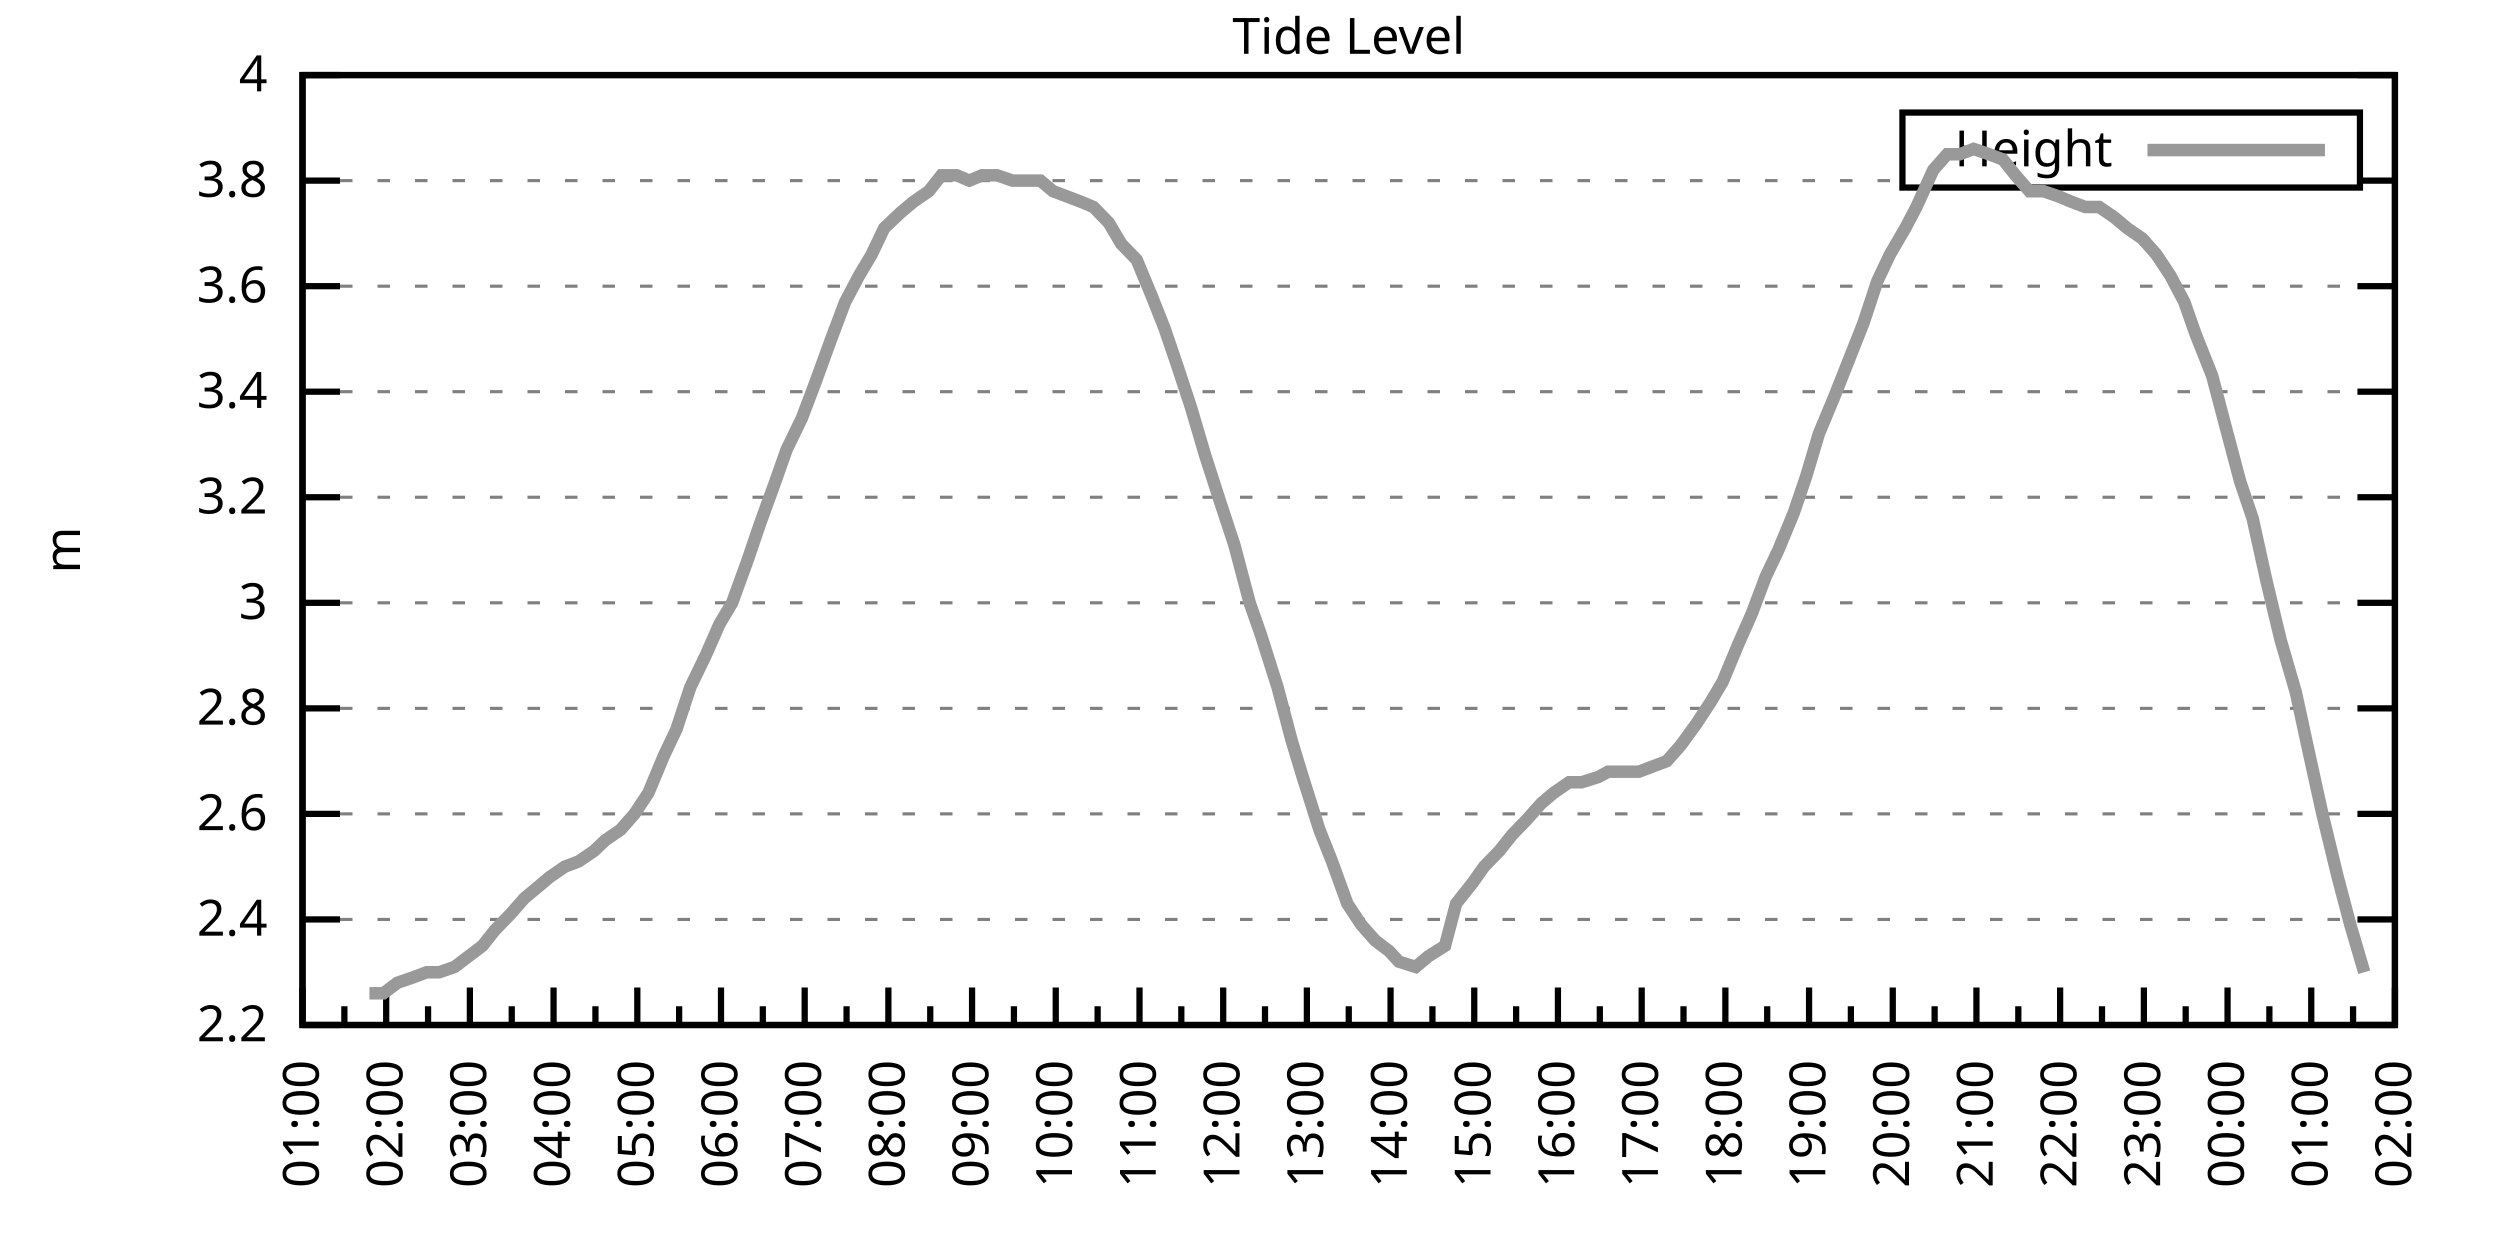
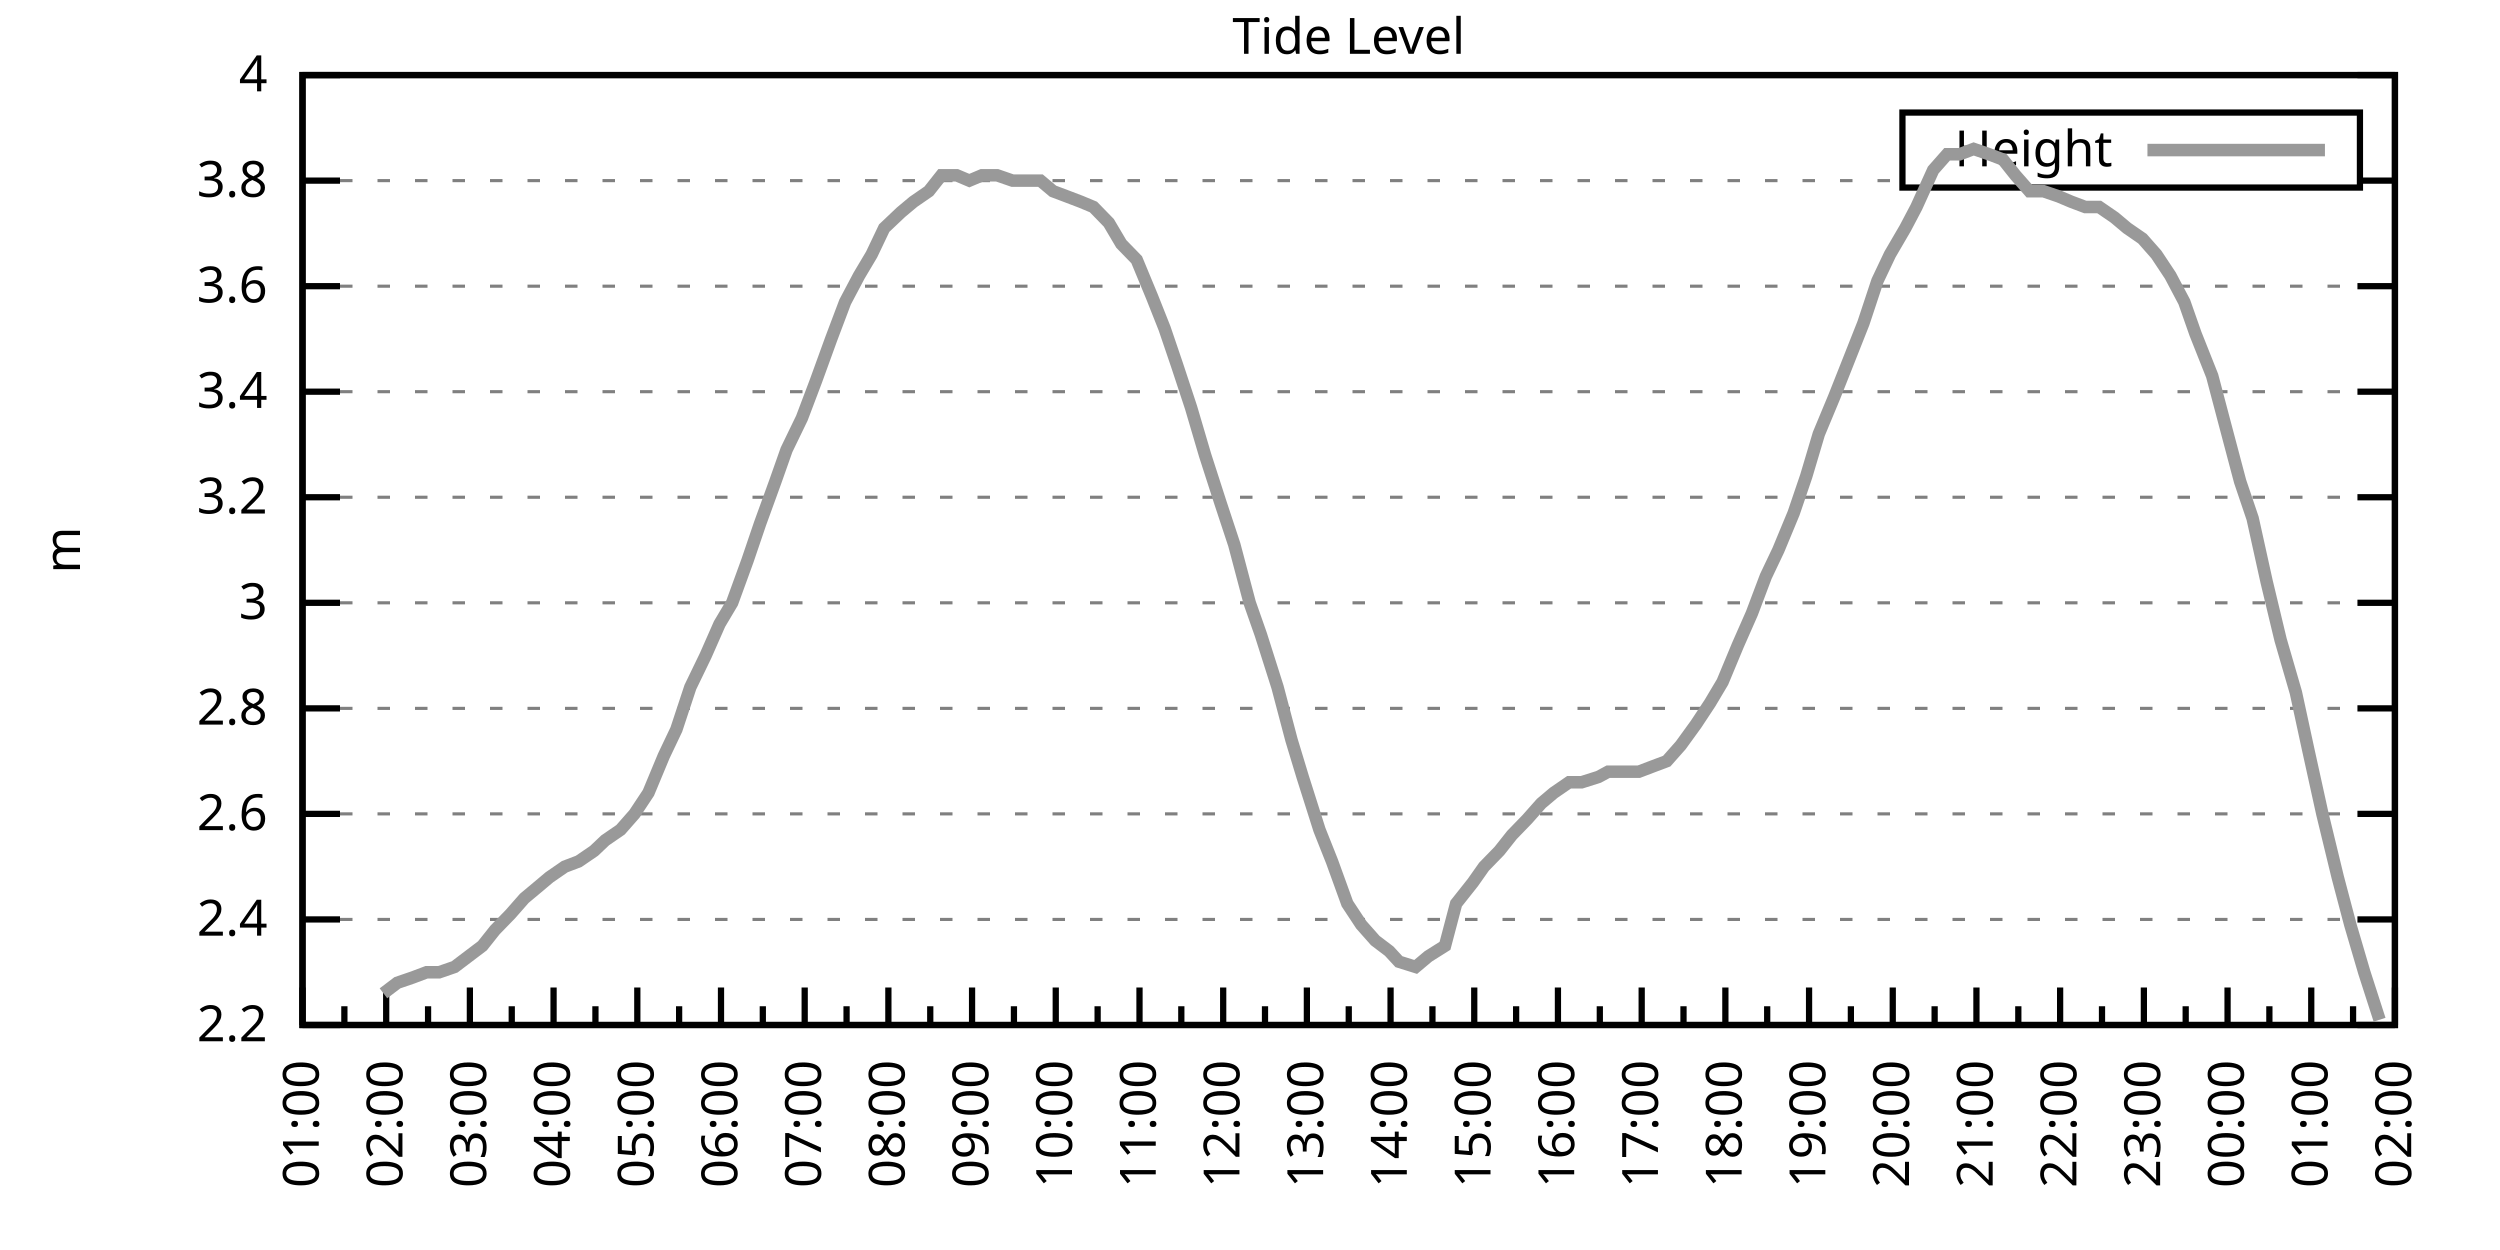
<svg xmlns="http://www.w3.org/2000/svg" xmlns:xlink="http://www.w3.org/1999/xlink" width="400" height="200" viewBox="0 0 400 200">
  <g id="gnuplot_canvas">
    <rect x="0" y="0" width="400" height="200" fill="none" />
    <defs>
      <circle id="gpDot" r="0.5" stroke-width="0.5" stroke="currentColor" />
      <path id="gpPt0" stroke-width="0.333" stroke="currentColor" d="M-1,0 h2 M0,-1 v2" />
      <path id="gpPt1" stroke-width="0.333" stroke="currentColor" d="M-1,-1 L1,1 M1,-1 L-1,1" />
      <path id="gpPt2" stroke-width="0.333" stroke="currentColor" d="M-1,0 L1,0 M0,-1 L0,1 M-1,-1 L1,1 M-1,1 L1,-1" />
      <rect id="gpPt3" stroke-width="0.333" stroke="currentColor" x="-1" y="-1" width="2" height="2" />
      <rect id="gpPt4" stroke-width="0.333" stroke="currentColor" fill="currentColor" x="-1" y="-1" width="2" height="2" />
      <circle id="gpPt5" stroke-width="0.333" stroke="currentColor" cx="0" cy="0" r="1" />
      <use xlink:href="#gpPt5" id="gpPt6" fill="currentColor" stroke="none" />
      <path id="gpPt7" stroke-width="0.333" stroke="currentColor" d="M0,-1.33 L-1.33,0.67 L1.33,0.67 z" />
      <use xlink:href="#gpPt7" id="gpPt8" fill="currentColor" stroke="none" />
      <use xlink:href="#gpPt7" id="gpPt9" stroke="currentColor" transform="rotate(180)" />
      <use xlink:href="#gpPt9" id="gpPt10" fill="currentColor" stroke="none" />
      <use xlink:href="#gpPt3" id="gpPt11" stroke="currentColor" transform="rotate(45)" />
      <use xlink:href="#gpPt11" id="gpPt12" fill="currentColor" stroke="none" />
      <path id="gpPt13" stroke-width="0.333" stroke="currentColor" d="M0,1.330 L1.265,0.411 L0.782,-1.067 L-0.782,-1.076 L-1.265,0.411 z" />
      <use xlink:href="#gpPt13" id="gpPt14" fill="currentColor" stroke="none" />
      <filter id="textbox" filterUnits="objectBoundingBox" x="0" y="0" height="1" width="1">
        <feFlood flood-color="white" flood-opacity="1" result="bgnd" />
        <feComposite in="SourceGraphic" in2="bgnd" operator="atop" />
      </filter>
      <filter id="greybox" filterUnits="objectBoundingBox" x="0" y="0" height="1" width="1">
        <feFlood flood-color="lightgrey" flood-opacity="1" result="grey" />
        <feComposite in="SourceGraphic" in2="grey" operator="atop" />
      </filter>
    </defs>
    <g fill="none" color="white" stroke="currentColor" stroke-width="1.00" stroke-linecap="butt" stroke-linejoin="miter">
</g>
    <g fill="none" color="black" stroke="currentColor" stroke-width="1.00" stroke-linecap="butt" stroke-linejoin="miter">
      <g stroke="none" shape-rendering="crispEdges">
        <polygon fill="rgb(255, 255, 255)" points="48.40,164.00 383.18,164.00 383.18,12.02 48.40,12.02 " />
      </g>
    </g>
    <g fill="none" color="black" stroke="currentColor" stroke-width="1.00" stroke-linecap="butt" stroke-linejoin="miter">
</g>
    <g fill="none" color="black" stroke="black" stroke-width="0.50" stroke-linecap="butt" stroke-linejoin="miter">
</g>
    <g fill="none" color="gray" stroke="currentColor" stroke-width="0.50" stroke-linecap="butt" stroke-linejoin="miter">
      <path stroke="gray" stroke-dasharray="2,4" class="gridline" d="M48.40,164.00 L383.19,164.00  " />
    </g>
    <g fill="none" color="gray" stroke="gray" stroke-width="1.00" stroke-linecap="butt" stroke-linejoin="miter">
</g>
    <g fill="none" color="black" stroke="currentColor" stroke-width="1.00" stroke-linecap="butt" stroke-linejoin="miter">
      <path stroke="black" d="M48.40,164.00 L54.40,164.00 M383.19,164.00 L377.19,164.00  " />
      <g transform="translate(42.80,166.60)" stroke="none" fill="black" font-family="Sans" font-size="8.00" text-anchor="end">
        <text>
          <tspan font-family="Sans"> 2.2</tspan>
        </text>
      </g>
    </g>
    <g fill="none" color="black" stroke="currentColor" stroke-width="1.00" stroke-linecap="butt" stroke-linejoin="miter">
</g>
    <g fill="none" color="black" stroke="black" stroke-width="0.50" stroke-linecap="butt" stroke-linejoin="miter">
</g>
    <g fill="none" color="gray" stroke="currentColor" stroke-width="0.50" stroke-linecap="butt" stroke-linejoin="miter">
      <path stroke="gray" stroke-dasharray="2,4" class="gridline" d="M48.40,147.11 L383.19,147.11  " />
    </g>
    <g fill="none" color="gray" stroke="gray" stroke-width="1.00" stroke-linecap="butt" stroke-linejoin="miter">
</g>
    <g fill="none" color="black" stroke="currentColor" stroke-width="1.00" stroke-linecap="butt" stroke-linejoin="miter">
      <path stroke="black" d="M48.40,147.11 L54.40,147.11 M383.19,147.11 L377.19,147.11  " />
      <g transform="translate(42.80,149.71)" stroke="none" fill="black" font-family="Sans" font-size="8.00" text-anchor="end">
        <text>
          <tspan font-family="Sans"> 2.4</tspan>
        </text>
      </g>
    </g>
    <g fill="none" color="black" stroke="currentColor" stroke-width="1.00" stroke-linecap="butt" stroke-linejoin="miter">
</g>
    <g fill="none" color="black" stroke="black" stroke-width="0.50" stroke-linecap="butt" stroke-linejoin="miter">
</g>
    <g fill="none" color="gray" stroke="currentColor" stroke-width="0.50" stroke-linecap="butt" stroke-linejoin="miter">
      <path stroke="gray" stroke-dasharray="2,4" class="gridline" d="M48.40,130.22 L383.19,130.22  " />
    </g>
    <g fill="none" color="gray" stroke="gray" stroke-width="1.00" stroke-linecap="butt" stroke-linejoin="miter">
</g>
    <g fill="none" color="black" stroke="currentColor" stroke-width="1.00" stroke-linecap="butt" stroke-linejoin="miter">
      <path stroke="black" d="M48.40,130.22 L54.40,130.22 M383.19,130.22 L377.19,130.22  " />
      <g transform="translate(42.80,132.82)" stroke="none" fill="black" font-family="Sans" font-size="8.00" text-anchor="end">
        <text>
          <tspan font-family="Sans"> 2.6</tspan>
        </text>
      </g>
    </g>
    <g fill="none" color="black" stroke="currentColor" stroke-width="1.00" stroke-linecap="butt" stroke-linejoin="miter">
</g>
    <g fill="none" color="black" stroke="black" stroke-width="0.50" stroke-linecap="butt" stroke-linejoin="miter">
</g>
    <g fill="none" color="gray" stroke="currentColor" stroke-width="0.50" stroke-linecap="butt" stroke-linejoin="miter">
      <path stroke="gray" stroke-dasharray="2,4" class="gridline" d="M48.40,113.34 L383.19,113.34  " />
    </g>
    <g fill="none" color="gray" stroke="gray" stroke-width="1.00" stroke-linecap="butt" stroke-linejoin="miter">
</g>
    <g fill="none" color="black" stroke="currentColor" stroke-width="1.00" stroke-linecap="butt" stroke-linejoin="miter">
      <path stroke="black" d="M48.40,113.34 L54.40,113.34 M383.19,113.34 L377.19,113.34  " />
      <g transform="translate(42.80,115.94)" stroke="none" fill="black" font-family="Sans" font-size="8.00" text-anchor="end">
        <text>
          <tspan font-family="Sans"> 2.8</tspan>
        </text>
      </g>
    </g>
    <g fill="none" color="black" stroke="currentColor" stroke-width="1.00" stroke-linecap="butt" stroke-linejoin="miter">
</g>
    <g fill="none" color="black" stroke="black" stroke-width="0.50" stroke-linecap="butt" stroke-linejoin="miter">
</g>
    <g fill="none" color="gray" stroke="currentColor" stroke-width="0.50" stroke-linecap="butt" stroke-linejoin="miter">
      <path stroke="gray" stroke-dasharray="2,4" class="gridline" d="M48.40,96.45 L383.19,96.45  " />
    </g>
    <g fill="none" color="gray" stroke="gray" stroke-width="1.00" stroke-linecap="butt" stroke-linejoin="miter">
</g>
    <g fill="none" color="black" stroke="currentColor" stroke-width="1.00" stroke-linecap="butt" stroke-linejoin="miter">
      <path stroke="black" d="M48.40,96.45 L54.40,96.45 M383.19,96.45 L377.19,96.45  " />
      <g transform="translate(42.80,99.05)" stroke="none" fill="black" font-family="Sans" font-size="8.00" text-anchor="end">
        <text>
          <tspan font-family="Sans"> 3</tspan>
        </text>
      </g>
    </g>
    <g fill="none" color="black" stroke="currentColor" stroke-width="1.00" stroke-linecap="butt" stroke-linejoin="miter">
</g>
    <g fill="none" color="black" stroke="black" stroke-width="0.50" stroke-linecap="butt" stroke-linejoin="miter">
</g>
    <g fill="none" color="gray" stroke="currentColor" stroke-width="0.50" stroke-linecap="butt" stroke-linejoin="miter">
      <path stroke="gray" stroke-dasharray="2,4" class="gridline" d="M48.40,79.56 L383.19,79.56  " />
    </g>
    <g fill="none" color="gray" stroke="gray" stroke-width="1.00" stroke-linecap="butt" stroke-linejoin="miter">
</g>
    <g fill="none" color="black" stroke="currentColor" stroke-width="1.00" stroke-linecap="butt" stroke-linejoin="miter">
      <path stroke="black" d="M48.40,79.56 L54.40,79.56 M383.19,79.56 L377.19,79.56  " />
      <g transform="translate(42.80,82.16)" stroke="none" fill="black" font-family="Sans" font-size="8.00" text-anchor="end">
        <text>
          <tspan font-family="Sans"> 3.2</tspan>
        </text>
      </g>
    </g>
    <g fill="none" color="black" stroke="currentColor" stroke-width="1.00" stroke-linecap="butt" stroke-linejoin="miter">
</g>
    <g fill="none" color="black" stroke="black" stroke-width="0.50" stroke-linecap="butt" stroke-linejoin="miter">
</g>
    <g fill="none" color="gray" stroke="currentColor" stroke-width="0.50" stroke-linecap="butt" stroke-linejoin="miter">
      <path stroke="gray" stroke-dasharray="2,4" class="gridline" d="M48.40,62.67 L383.19,62.67  " />
    </g>
    <g fill="none" color="gray" stroke="gray" stroke-width="1.00" stroke-linecap="butt" stroke-linejoin="miter">
</g>
    <g fill="none" color="black" stroke="currentColor" stroke-width="1.00" stroke-linecap="butt" stroke-linejoin="miter">
      <path stroke="black" d="M48.40,62.67 L54.40,62.67 M383.19,62.67 L377.19,62.67  " />
      <g transform="translate(42.80,65.27)" stroke="none" fill="black" font-family="Sans" font-size="8.00" text-anchor="end">
        <text>
          <tspan font-family="Sans"> 3.4</tspan>
        </text>
      </g>
    </g>
    <g fill="none" color="black" stroke="currentColor" stroke-width="1.00" stroke-linecap="butt" stroke-linejoin="miter">
</g>
    <g fill="none" color="black" stroke="black" stroke-width="0.50" stroke-linecap="butt" stroke-linejoin="miter">
</g>
    <g fill="none" color="gray" stroke="currentColor" stroke-width="0.50" stroke-linecap="butt" stroke-linejoin="miter">
      <path stroke="gray" stroke-dasharray="2,4" class="gridline" d="M48.40,45.79 L383.19,45.79  " />
    </g>
    <g fill="none" color="gray" stroke="gray" stroke-width="1.00" stroke-linecap="butt" stroke-linejoin="miter">
</g>
    <g fill="none" color="black" stroke="currentColor" stroke-width="1.00" stroke-linecap="butt" stroke-linejoin="miter">
      <path stroke="black" d="M48.40,45.79 L54.40,45.79 M383.19,45.79 L377.19,45.79  " />
      <g transform="translate(42.80,48.39)" stroke="none" fill="black" font-family="Sans" font-size="8.00" text-anchor="end">
        <text>
          <tspan font-family="Sans"> 3.6</tspan>
        </text>
      </g>
    </g>
    <g fill="none" color="black" stroke="currentColor" stroke-width="1.00" stroke-linecap="butt" stroke-linejoin="miter">
</g>
    <g fill="none" color="black" stroke="black" stroke-width="0.50" stroke-linecap="butt" stroke-linejoin="miter">
</g>
    <g fill="none" color="gray" stroke="currentColor" stroke-width="0.50" stroke-linecap="butt" stroke-linejoin="miter">
      <path stroke="gray" stroke-dasharray="2,4" class="gridline" d="M48.40,28.90 L304.39,28.90 M377.59,28.90 L383.19,28.90  " />
    </g>
    <g fill="none" color="gray" stroke="gray" stroke-width="1.00" stroke-linecap="butt" stroke-linejoin="miter">
</g>
    <g fill="none" color="black" stroke="currentColor" stroke-width="1.00" stroke-linecap="butt" stroke-linejoin="miter">
      <path stroke="black" d="M48.40,28.90 L54.40,28.90 M383.19,28.90 L377.19,28.90  " />
      <g transform="translate(42.80,31.50)" stroke="none" fill="black" font-family="Sans" font-size="8.00" text-anchor="end">
        <text>
          <tspan font-family="Sans"> 3.8</tspan>
        </text>
      </g>
    </g>
    <g fill="none" color="black" stroke="currentColor" stroke-width="1.00" stroke-linecap="butt" stroke-linejoin="miter">
</g>
    <g fill="none" color="black" stroke="black" stroke-width="0.50" stroke-linecap="butt" stroke-linejoin="miter">
</g>
    <g fill="none" color="gray" stroke="currentColor" stroke-width="0.50" stroke-linecap="butt" stroke-linejoin="miter">
      <path stroke="gray" stroke-dasharray="2,4" class="gridline" d="M48.40,12.01 L383.19,12.01  " />
    </g>
    <g fill="none" color="gray" stroke="gray" stroke-width="1.00" stroke-linecap="butt" stroke-linejoin="miter">
</g>
    <g fill="none" color="black" stroke="currentColor" stroke-width="1.00" stroke-linecap="butt" stroke-linejoin="miter">
      <path stroke="black" d="M48.40,12.01 L54.40,12.01 M383.19,12.01 L377.19,12.01  " />
      <g transform="translate(42.80,14.61)" stroke="none" fill="black" font-family="Sans" font-size="8.00" text-anchor="end">
        <text>
          <tspan font-family="Sans"> 4</tspan>
        </text>
      </g>
    </g>
    <g fill="none" color="black" stroke="currentColor" stroke-width="1.00" stroke-linecap="butt" stroke-linejoin="miter">
      <path stroke="black" d="M48.40,164.00 L48.40,158.00  " />
      <g transform="translate(51.00,169.60) rotate(270)" stroke="none" fill="black" font-family="Sans" font-size="8.00" text-anchor="end">
        <text>
          <tspan font-family="Sans">01:00</tspan>
        </text>
      </g>
    </g>
    <g fill="none" color="black" stroke="currentColor" stroke-width="1.00" stroke-linecap="butt" stroke-linejoin="miter">
      <path stroke="black" d="M55.10,164.00 L55.10,161.00 M61.79,164.00 L61.79,158.00  " />
      <g transform="translate(64.39,169.60) rotate(270)" stroke="none" fill="black" font-family="Sans" font-size="8.00" text-anchor="end">
        <text>
          <tspan font-family="Sans">02:00</tspan>
        </text>
      </g>
    </g>
    <g fill="none" color="black" stroke="currentColor" stroke-width="1.00" stroke-linecap="butt" stroke-linejoin="miter">
      <path stroke="black" d="M68.49,164.00 L68.49,161.00 M75.18,164.00 L75.18,158.00  " />
      <g transform="translate(77.78,169.60) rotate(270)" stroke="none" fill="black" font-family="Sans" font-size="8.00" text-anchor="end">
        <text>
          <tspan font-family="Sans">03:00</tspan>
        </text>
      </g>
    </g>
    <g fill="none" color="black" stroke="currentColor" stroke-width="1.00" stroke-linecap="butt" stroke-linejoin="miter">
      <path stroke="black" d="M81.88,164.00 L81.88,161.00 M88.57,164.00 L88.57,158.00  " />
      <g transform="translate(91.17,169.60) rotate(270)" stroke="none" fill="black" font-family="Sans" font-size="8.00" text-anchor="end">
        <text>
          <tspan font-family="Sans">04:00</tspan>
        </text>
      </g>
    </g>
    <g fill="none" color="black" stroke="currentColor" stroke-width="1.00" stroke-linecap="butt" stroke-linejoin="miter">
      <path stroke="black" d="M95.27,164.00 L95.27,161.00 M101.97,164.00 L101.97,158.00  " />
      <g transform="translate(104.57,169.60) rotate(270)" stroke="none" fill="black" font-family="Sans" font-size="8.00" text-anchor="end">
        <text>
          <tspan font-family="Sans">05:00</tspan>
        </text>
      </g>
    </g>
    <g fill="none" color="black" stroke="currentColor" stroke-width="1.00" stroke-linecap="butt" stroke-linejoin="miter">
      <path stroke="black" d="M108.66,164.00 L108.66,161.00 M115.36,164.00 L115.36,158.00  " />
      <g transform="translate(117.96,169.60) rotate(270)" stroke="none" fill="black" font-family="Sans" font-size="8.00" text-anchor="end">
        <text>
          <tspan font-family="Sans">06:00</tspan>
        </text>
      </g>
    </g>
    <g fill="none" color="black" stroke="currentColor" stroke-width="1.00" stroke-linecap="butt" stroke-linejoin="miter">
      <path stroke="black" d="M122.05,164.00 L122.05,161.00 M128.75,164.00 L128.75,158.00  " />
      <g transform="translate(131.35,169.60) rotate(270)" stroke="none" fill="black" font-family="Sans" font-size="8.00" text-anchor="end">
        <text>
          <tspan font-family="Sans">07:00</tspan>
        </text>
      </g>
    </g>
    <g fill="none" color="black" stroke="currentColor" stroke-width="1.00" stroke-linecap="butt" stroke-linejoin="miter">
      <path stroke="black" d="M135.45,164.00 L135.45,161.00 M142.14,164.00 L142.14,158.00  " />
      <g transform="translate(144.74,169.60) rotate(270)" stroke="none" fill="black" font-family="Sans" font-size="8.00" text-anchor="end">
        <text>
          <tspan font-family="Sans">08:00</tspan>
        </text>
      </g>
    </g>
    <g fill="none" color="black" stroke="currentColor" stroke-width="1.00" stroke-linecap="butt" stroke-linejoin="miter">
      <path stroke="black" d="M148.84,164.00 L148.84,161.00 M155.53,164.00 L155.53,158.00  " />
      <g transform="translate(158.13,169.60) rotate(270)" stroke="none" fill="black" font-family="Sans" font-size="8.00" text-anchor="end">
        <text>
          <tspan font-family="Sans">09:00</tspan>
        </text>
      </g>
    </g>
    <g fill="none" color="black" stroke="currentColor" stroke-width="1.00" stroke-linecap="butt" stroke-linejoin="miter">
      <path stroke="black" d="M162.23,164.00 L162.23,161.00 M168.92,164.00 L168.92,158.00  " />
      <g transform="translate(171.52,169.60) rotate(270)" stroke="none" fill="black" font-family="Sans" font-size="8.00" text-anchor="end">
        <text>
          <tspan font-family="Sans">10:00</tspan>
        </text>
      </g>
    </g>
    <g fill="none" color="black" stroke="currentColor" stroke-width="1.00" stroke-linecap="butt" stroke-linejoin="miter">
      <path stroke="black" d="M175.62,164.00 L175.62,161.00 M182.32,164.00 L182.32,158.00  " />
      <g transform="translate(184.92,169.60) rotate(270)" stroke="none" fill="black" font-family="Sans" font-size="8.00" text-anchor="end">
        <text>
          <tspan font-family="Sans">11:00</tspan>
        </text>
      </g>
    </g>
    <g fill="none" color="black" stroke="currentColor" stroke-width="1.00" stroke-linecap="butt" stroke-linejoin="miter">
      <path stroke="black" d="M189.01,164.00 L189.01,161.00 M195.71,164.00 L195.71,158.00  " />
      <g transform="translate(198.31,169.60) rotate(270)" stroke="none" fill="black" font-family="Sans" font-size="8.00" text-anchor="end">
        <text>
          <tspan font-family="Sans">12:00</tspan>
        </text>
      </g>
    </g>
    <g fill="none" color="black" stroke="currentColor" stroke-width="1.00" stroke-linecap="butt" stroke-linejoin="miter">
      <path stroke="black" d="M202.40,164.00 L202.40,161.00 M209.10,164.00 L209.10,158.00  " />
      <g transform="translate(211.70,169.60) rotate(270)" stroke="none" fill="black" font-family="Sans" font-size="8.00" text-anchor="end">
        <text>
          <tspan font-family="Sans">13:00</tspan>
        </text>
      </g>
    </g>
    <g fill="none" color="black" stroke="currentColor" stroke-width="1.00" stroke-linecap="butt" stroke-linejoin="miter">
      <path stroke="black" d="M215.80,164.00 L215.80,161.00 M222.49,164.00 L222.49,158.00  " />
      <g transform="translate(225.09,169.60) rotate(270)" stroke="none" fill="black" font-family="Sans" font-size="8.00" text-anchor="end">
        <text>
          <tspan font-family="Sans">14:00</tspan>
        </text>
      </g>
    </g>
    <g fill="none" color="black" stroke="currentColor" stroke-width="1.00" stroke-linecap="butt" stroke-linejoin="miter">
      <path stroke="black" d="M229.19,164.00 L229.19,161.00 M235.88,164.00 L235.88,158.00  " />
      <g transform="translate(238.48,169.60) rotate(270)" stroke="none" fill="black" font-family="Sans" font-size="8.00" text-anchor="end">
        <text>
          <tspan font-family="Sans">15:00</tspan>
        </text>
      </g>
    </g>
    <g fill="none" color="black" stroke="currentColor" stroke-width="1.00" stroke-linecap="butt" stroke-linejoin="miter">
      <path stroke="black" d="M242.58,164.00 L242.58,161.00 M249.27,164.00 L249.27,158.00  " />
      <g transform="translate(251.87,169.60) rotate(270)" stroke="none" fill="black" font-family="Sans" font-size="8.00" text-anchor="end">
        <text>
          <tspan font-family="Sans">16:00</tspan>
        </text>
      </g>
    </g>
    <g fill="none" color="black" stroke="currentColor" stroke-width="1.00" stroke-linecap="butt" stroke-linejoin="miter">
      <path stroke="black" d="M255.97,164.00 L255.97,161.00 M262.67,164.00 L262.67,158.00  " />
      <g transform="translate(265.27,169.60) rotate(270)" stroke="none" fill="black" font-family="Sans" font-size="8.00" text-anchor="end">
        <text>
          <tspan font-family="Sans">17:00</tspan>
        </text>
      </g>
    </g>
    <g fill="none" color="black" stroke="currentColor" stroke-width="1.00" stroke-linecap="butt" stroke-linejoin="miter">
      <path stroke="black" d="M269.36,164.00 L269.36,161.00 M276.06,164.00 L276.06,158.00  " />
      <g transform="translate(278.66,169.60) rotate(270)" stroke="none" fill="black" font-family="Sans" font-size="8.00" text-anchor="end">
        <text>
          <tspan font-family="Sans">18:00</tspan>
        </text>
      </g>
    </g>
    <g fill="none" color="black" stroke="currentColor" stroke-width="1.00" stroke-linecap="butt" stroke-linejoin="miter">
      <path stroke="black" d="M282.75,164.00 L282.75,161.00 M289.45,164.00 L289.45,158.00  " />
      <g transform="translate(292.05,169.60) rotate(270)" stroke="none" fill="black" font-family="Sans" font-size="8.00" text-anchor="end">
        <text>
          <tspan font-family="Sans">19:00</tspan>
        </text>
      </g>
    </g>
    <g fill="none" color="black" stroke="currentColor" stroke-width="1.00" stroke-linecap="butt" stroke-linejoin="miter">
      <path stroke="black" d="M296.14,164.00 L296.14,161.00 M302.84,164.00 L302.84,158.00  " />
      <g transform="translate(305.44,169.60) rotate(270)" stroke="none" fill="black" font-family="Sans" font-size="8.00" text-anchor="end">
        <text>
          <tspan font-family="Sans">20:00</tspan>
        </text>
      </g>
    </g>
    <g fill="none" color="black" stroke="currentColor" stroke-width="1.00" stroke-linecap="butt" stroke-linejoin="miter">
      <path stroke="black" d="M309.54,164.00 L309.54,161.00 M316.23,164.00 L316.23,158.00  " />
      <g transform="translate(318.83,169.60) rotate(270)" stroke="none" fill="black" font-family="Sans" font-size="8.00" text-anchor="end">
        <text>
          <tspan font-family="Sans">21:00</tspan>
        </text>
      </g>
    </g>
    <g fill="none" color="black" stroke="currentColor" stroke-width="1.00" stroke-linecap="butt" stroke-linejoin="miter">
      <path stroke="black" d="M322.93,164.00 L322.93,161.00 M329.62,164.00 L329.62,158.00  " />
      <g transform="translate(332.22,169.60) rotate(270)" stroke="none" fill="black" font-family="Sans" font-size="8.00" text-anchor="end">
        <text>
          <tspan font-family="Sans">22:00</tspan>
        </text>
      </g>
    </g>
    <g fill="none" color="black" stroke="currentColor" stroke-width="1.00" stroke-linecap="butt" stroke-linejoin="miter">
      <path stroke="black" d="M336.32,164.00 L336.32,161.00 M343.02,164.00 L343.02,158.00  " />
      <g transform="translate(345.62,169.60) rotate(270)" stroke="none" fill="black" font-family="Sans" font-size="8.00" text-anchor="end">
        <text>
          <tspan font-family="Sans">23:00</tspan>
        </text>
      </g>
    </g>
    <g fill="none" color="black" stroke="currentColor" stroke-width="1.00" stroke-linecap="butt" stroke-linejoin="miter">
      <path stroke="black" d="M349.71,164.00 L349.71,161.00 M356.41,164.00 L356.41,158.00  " />
      <g transform="translate(359.01,169.60) rotate(270)" stroke="none" fill="black" font-family="Sans" font-size="8.00" text-anchor="end">
        <text>
          <tspan font-family="Sans">00:00</tspan>
        </text>
      </g>
    </g>
    <g fill="none" color="black" stroke="currentColor" stroke-width="1.00" stroke-linecap="butt" stroke-linejoin="miter">
      <path stroke="black" d="M363.10,164.00 L363.10,161.00 M369.80,164.00 L369.80,158.00  " />
      <g transform="translate(372.40,169.60) rotate(270)" stroke="none" fill="black" font-family="Sans" font-size="8.00" text-anchor="end">
        <text>
          <tspan font-family="Sans">01:00</tspan>
        </text>
      </g>
    </g>
    <g fill="none" color="black" stroke="currentColor" stroke-width="1.00" stroke-linecap="butt" stroke-linejoin="miter">
      <path stroke="black" d="M376.49,164.00 L376.49,161.00 M383.19,164.00 L383.19,158.00  " />
      <g transform="translate(385.79,169.60) rotate(270)" stroke="none" fill="black" font-family="Sans" font-size="8.00" text-anchor="end">
        <text>
          <tspan font-family="Sans">02:00</tspan>
        </text>
      </g>
    </g>
    <g fill="none" color="black" stroke="currentColor" stroke-width="1.00" stroke-linecap="butt" stroke-linejoin="miter">
</g>
    <g fill="none" color="black" stroke="currentColor" stroke-width="1.00" stroke-linecap="butt" stroke-linejoin="miter">
      <path stroke="black" d="M48.40,12.01 L48.40,164.00 L383.19,164.00 L383.19,12.01 L48.40,12.01 Z  " />
    </g>
    <g fill="none" color="black" stroke="currentColor" stroke-width="1.00" stroke-linecap="butt" stroke-linejoin="miter">
      <g transform="translate(12.80,88.01) rotate(270)" stroke="none" fill="black" font-family="Sans" font-size="8.00" text-anchor="middle">
        <text>
          <tspan font-family="Sans">m</tspan>
        </text>
      </g>
    </g>
    <g fill="none" color="black" stroke="currentColor" stroke-width="1.00" stroke-linecap="butt" stroke-linejoin="miter">
</g>
    <g fill="none" color="black" stroke="currentColor" stroke-width="1.00" stroke-linecap="butt" stroke-linejoin="miter">
      <path stroke="black" d="M304.39,30.01 L304.39,18.01 L377.59,18.01 L377.59,30.01 L304.39,30.01 Z  " />
    </g>
    <g id="Tide_level_plot_1">
      <g fill="none" color="white" stroke="black" stroke-width="2.00" stroke-linecap="butt" stroke-linejoin="miter">
</g>
      <g fill="none" color="black" stroke="currentColor" stroke-width="2.00" stroke-linecap="butt" stroke-linejoin="miter">
        <g transform="translate(337.99,26.61)" stroke="none" fill="black" font-family="Sans" font-size="8.00" text-anchor="end">
          <text>
            <tspan font-family="Sans">Height</tspan>
          </text>
        </g>
      </g>
      <g fill="none" color="black" stroke="currentColor" stroke-width="2.00" stroke-linecap="butt" stroke-linejoin="miter">
-         <path stroke="rgb(153, 153, 153)" d="M343.59,24.01 L371.99,24.01 M59.11,158.93 L61.35,158.93 L63.58,157.24 L66.03,156.40 L68.26,155.56 L70.27,155.56   L72.73,154.71 L74.96,153.02 L77.19,151.33 L79.20,148.80 L81.66,146.27 L83.89,143.73 L85.90,142.05 L87.91,140.36   L90.36,138.67 L92.59,137.82 L95.05,136.14 L96.83,134.45 L99.29,132.76 L101.52,130.22 L103.75,126.85 L106.21,120.94   L108.22,116.71 L110.45,109.96 L112.90,104.89 L115.13,99.83 L117.14,96.45 L119.60,89.69 L121.61,83.78 L124.06,77.03   L125.85,71.96 L128.30,66.90 L130.54,60.98 L132.99,54.23 L135.22,48.32 L137.45,44.10 L139.46,40.72 L141.47,36.50   L144.15,33.96 L146.16,32.28 L148.61,30.59 L150.62,28.05 L153.08,28.05 L155.09,28.90 L157.10,28.05 L159.55,28.05   L162.01,28.90 L164.01,28.90 L166.47,28.90 L168.48,30.59 L170.71,31.43 L172.94,32.28 L174.95,33.12 L177.41,35.65   L179.41,39.03 L181.87,41.56 L184.32,47.47 L186.33,52.54 L188.34,58.45 L190.57,65.21 L192.81,72.81 L195.26,80.41   L197.49,87.16 L199.95,96.45 L201.73,101.52 L204.41,109.96 L206.64,118.40 L208.43,124.31 L211.11,132.76 L213.12,137.82   L215.57,144.58 L217.80,147.96 L220.04,150.49 L222.27,152.18 L223.83,153.87 L226.51,154.71 L228.52,153.02 L231.20,151.33   L232.98,144.58 L235.66,141.20 L237.44,138.67 L239.90,136.14 L241.91,133.60 L244.36,131.07 L246.60,128.54 L248.60,126.85   L251.06,125.16 L253.07,125.16 L255.75,124.31 L257.31,123.47 L259.99,123.47 L262.22,123.47 L264.45,122.62 L266.68,121.78   L268.92,119.25 L271.37,115.87 L273.60,112.49 L275.61,109.11 L278.07,103.20 L280.30,98.14 L282.53,92.23 L284.54,88.00   L286.99,82.09 L289.00,76.18 L291.01,69.43 L293.47,63.52 L295.48,58.45 L298.15,51.70 L300.39,44.94 L302.39,40.72   L304.85,36.50 L306.63,33.12 L309.31,27.21 L311.54,24.68 L313.55,24.68 L315.79,23.83 L318.24,24.68 L320.47,25.52   L322.48,28.05 L324.71,30.59 L326.95,30.59 L329.40,31.43 L331.41,32.28 L333.64,33.12 L335.87,33.12 L338.33,34.81   L340.34,36.50 L342.79,38.19 L345.02,40.72 L347.26,44.10 L349.49,48.32 L351.27,53.39 L353.95,60.14 L356.18,68.58   L358.42,77.03 L360.42,82.94 L362.66,93.07 L364.89,102.36 L367.34,110.80 L369.35,120.09 L371.58,130.22 L374.04,140.36   L376.05,147.96 L378.28,155.56  " />
+         <path stroke="rgb(153, 153, 153)" d="M343.59,24.01 L371.99,24.01 M61.35,158.93 L63.58,157.24 L66.03,156.40 L68.26,155.56 L70.27,155.56 L72.73,154.71   L74.96,153.02 L77.19,151.33 L79.20,148.80 L81.66,146.27 L83.89,143.73 L85.90,142.05 L87.91,140.36 L90.36,138.67   L92.59,137.82 L95.05,136.14 L96.83,134.45 L99.29,132.76 L101.52,130.22 L103.75,126.85 L106.21,120.94 L108.22,116.71   L110.45,109.96 L112.90,104.89 L115.13,99.83 L117.14,96.45 L119.60,89.69 L121.61,83.78 L124.06,77.03 L125.85,71.96   L128.30,66.90 L130.54,60.98 L132.99,54.23 L135.22,48.32 L137.45,44.10 L139.46,40.72 L141.47,36.50 L144.15,33.96   L146.16,32.28 L148.61,30.59 L150.62,28.05 L153.08,28.05 L155.09,28.90 L157.10,28.05 L159.55,28.05 L162.01,28.90   L164.01,28.90 L166.47,28.90 L168.48,30.59 L170.71,31.43 L172.94,32.28 L174.95,33.12 L177.41,35.65 L179.41,39.03   L181.87,41.56 L184.32,47.47 L186.33,52.54 L188.34,58.45 L190.57,65.21 L192.81,72.81 L195.26,80.41 L197.49,87.16   L199.95,96.45 L201.73,101.52 L204.41,109.96 L206.64,118.40 L208.43,124.31 L211.11,132.76 L213.12,137.82 L215.57,144.58   L217.80,147.96 L220.04,150.49 L222.27,152.18 L223.83,153.87 L226.51,154.71 L228.52,153.02 L231.20,151.33 L232.98,144.58   L235.66,141.20 L237.44,138.67 L239.90,136.14 L241.91,133.60 L244.36,131.07 L246.60,128.54 L248.60,126.85 L251.06,125.16   L253.07,125.16 L255.75,124.31 L257.31,123.47 L259.99,123.47 L262.22,123.47 L264.45,122.62 L266.68,121.78 L268.92,119.25   L271.37,115.87 L273.60,112.49 L275.61,109.11 L278.07,103.20 L280.30,98.14 L282.53,92.23 L284.54,88.00 L286.99,82.09   L289.00,76.18 L291.01,69.43 L293.47,63.52 L295.48,58.45 L298.15,51.70 L300.39,44.94 L302.39,40.72 L304.85,36.50   L306.63,33.12 L309.31,27.21 L311.54,24.68 L313.55,24.68 L315.79,23.83 L318.24,24.68 L320.47,25.52 L322.48,28.05   L324.71,30.59 L326.95,30.59 L329.40,31.43 L331.41,32.28 L333.64,33.12 L335.87,33.12 L338.33,34.81 L340.34,36.50   L342.79,38.19 L345.02,40.72 L347.26,44.10 L349.49,48.32 L351.27,53.39 L353.95,60.14 L356.18,68.58 L358.42,77.03   L360.42,82.94 L362.66,93.07 L364.89,102.36 L367.34,110.80 L369.35,120.09 L371.58,130.22 L374.04,140.36 L376.05,147.96   L378.28,155.56 L380.73,163.16  " />
      </g>
    </g>
    <g fill="none" color="black" stroke="currentColor" stroke-width="2.00" stroke-linecap="butt" stroke-linejoin="miter">
</g>
    <g fill="none" color="black" stroke="black" stroke-width="1.00" stroke-linecap="butt" stroke-linejoin="miter">
</g>
    <g fill="none" color="black" stroke="currentColor" stroke-width="1.00" stroke-linecap="butt" stroke-linejoin="miter">
      <path stroke="black" d="M48.40,12.01 L48.40,164.00 L383.19,164.00 L383.19,12.01 L48.40,12.01 Z  " />
    </g>
    <g fill="none" color="black" stroke="currentColor" stroke-width="1.00" stroke-linecap="butt" stroke-linejoin="miter">
      <g transform="translate(215.79,8.61)" stroke="none" fill="black" font-family="Sans" font-size="8.00" text-anchor="middle">
        <text>
          <tspan font-family="Sans">Tide Level</tspan>
        </text>
      </g>
    </g>
    <g fill="none" color="black" stroke="currentColor" stroke-width="1.00" stroke-linecap="butt" stroke-linejoin="miter">
</g>
  </g>
</svg>
